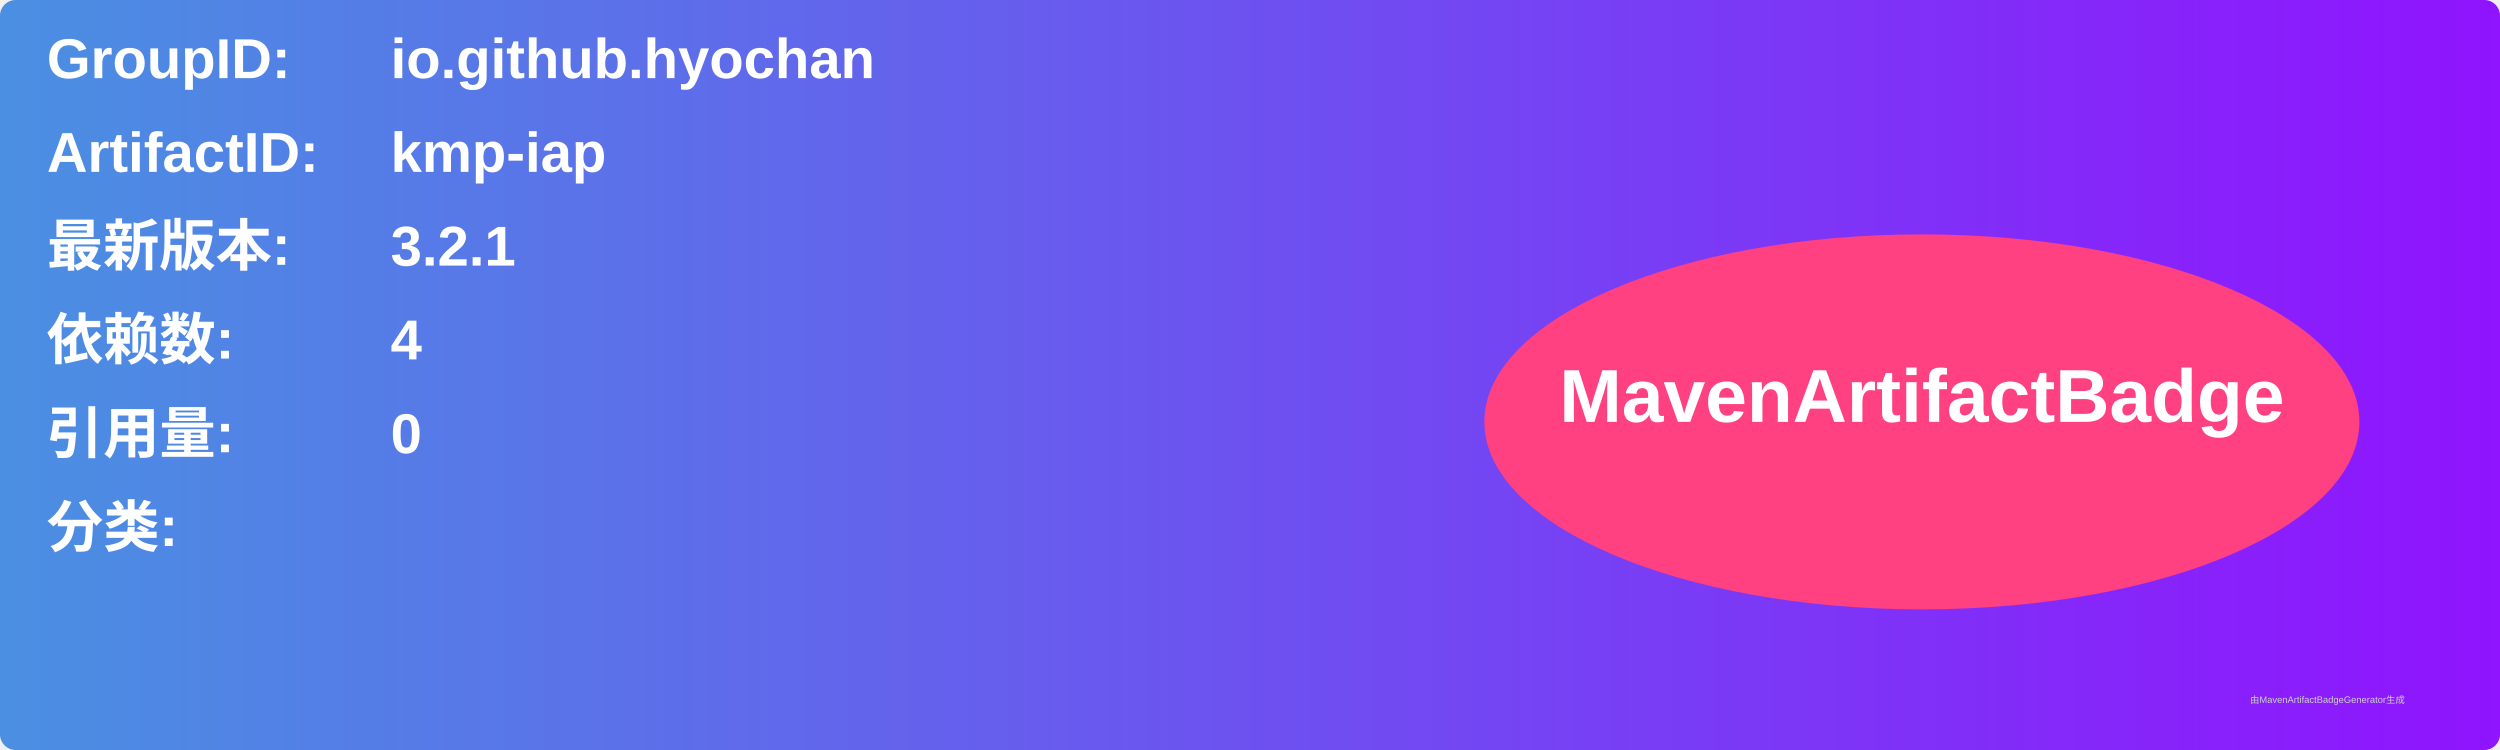
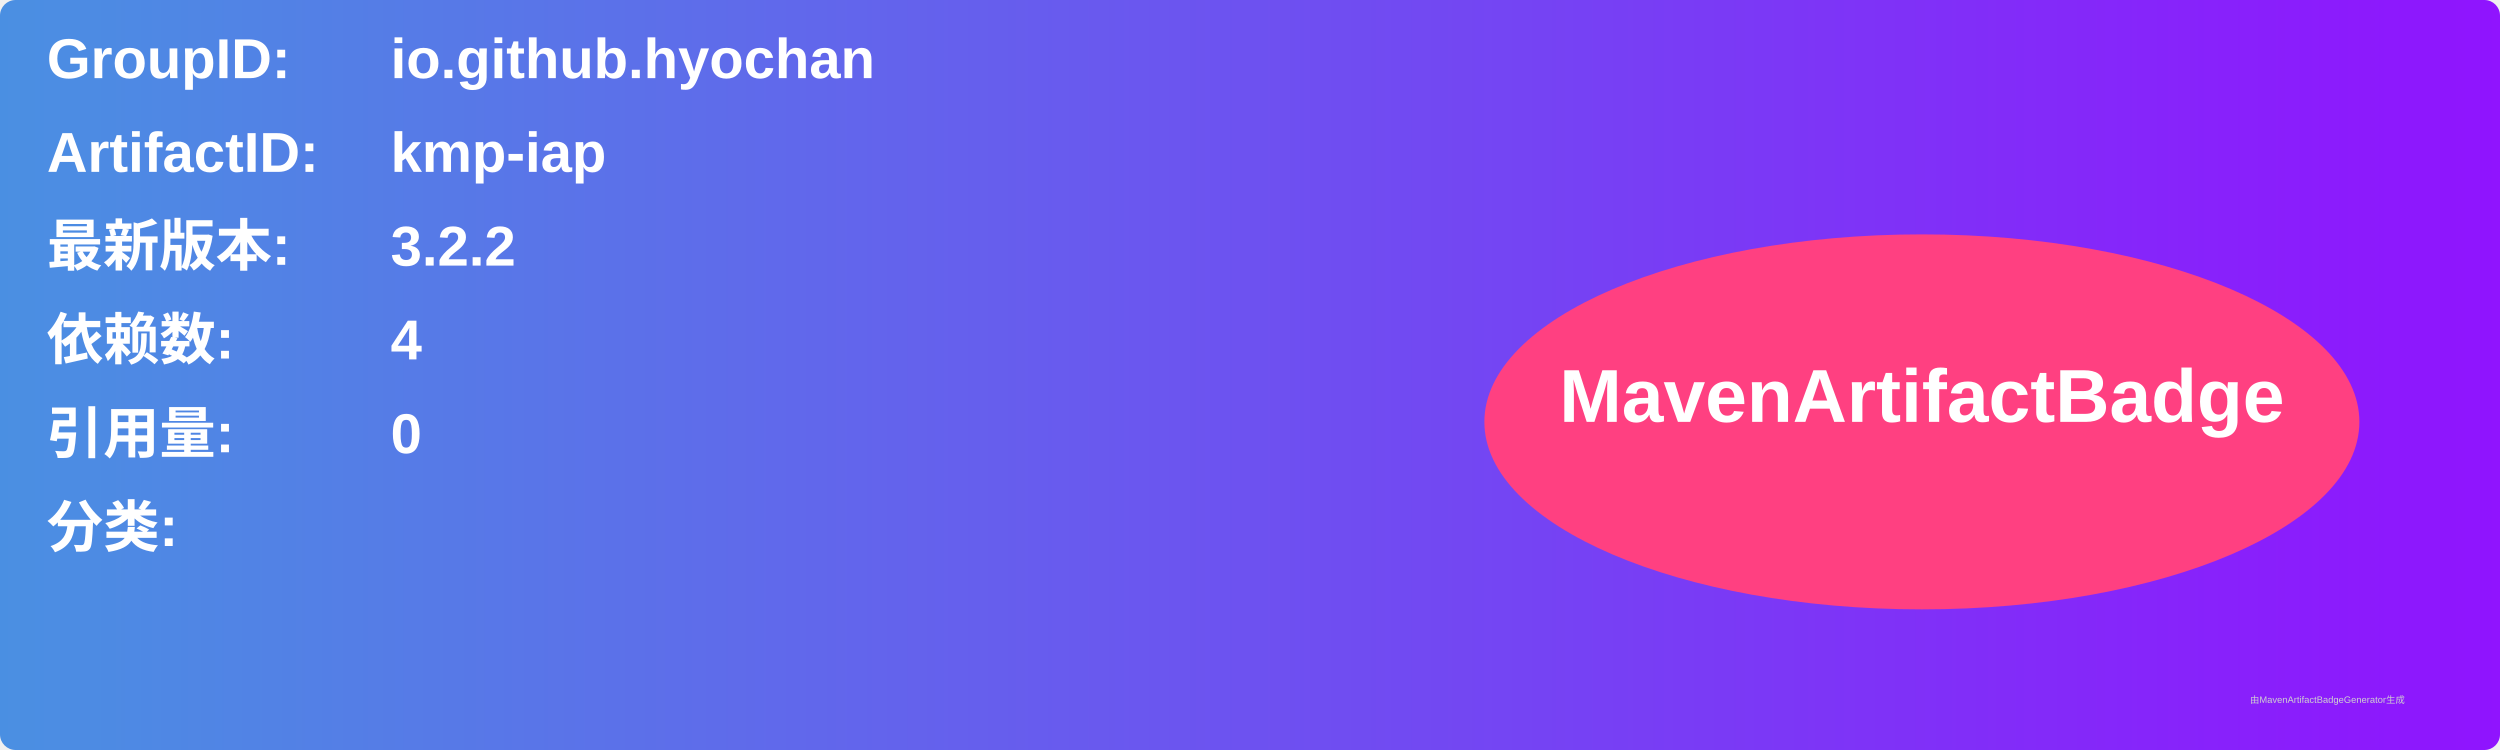
<svg xmlns="http://www.w3.org/2000/svg" width="800" height="240" viewBox="0 0 800 240">
  <linearGradient id="grad" x1="0%" y1="0%" x2="100%" y2="0%">
    <stop offset="0%" stop-color="#4a90e2" />
    <stop offset="100%" stop-color="#9013fe" />
  </linearGradient>
  <rect width="100%" height="100%" rx="5" ry="5" fill="url(#grad)" />
  <g transform="translate(15, 15)">
    <text x="0" y="10" font-family="Arial" font-size="18" fill="white" font-weight="bold" width="260">GroupID:</text>
    <text x="110" y="10" font-family="Arial" font-size="18" fill="white" font-weight="bold" width="460">io.github.hyochan</text>
    <text x="0" y="40" font-family="Arial" font-size="18" fill="white" font-weight="bold" width="260">ArtifactID:</text>
    <text x="110" y="40" font-family="Arial" font-size="18" fill="white" font-weight="bold" width="460">kmp-iap</text>
    <text x="0" y="70" font-family="Arial" font-size="18" fill="white" font-weight="bold">最新版本:</text>
    <text x="110" y="70" font-family="Arial" font-size="18" fill="white" font-weight="bold">
-       <tspan font-weight="bold">3.2.1</tspan>
+       <tspan font-weight="bold">3.2.2</tspan>
    </text>
    <text x="0" y="100" font-family="Arial" font-size="18" fill="white" font-weight="bold">依赖数: </text>
    <text x="110" y="100" font-family="Arial" font-size="18" fill="white">
      <tspan font-weight="bold">4</tspan>
    </text>
    <text x="0" y="130" font-family="Arial" font-size="18" fill="white" font-weight="bold">引用量: </text>
    <text x="110" y="130" font-family="Arial" font-size="18" fill="white">
      <tspan font-weight="bold">0</tspan>
    </text>
    <text x="0" y="160" font-family="Arial" font-size="18" fill="white" font-weight="bold">分类:</text>
    <text x="10" y="190" font-family="Arial" font-size="10" fill="white">
      <tspan font-weight="bold" />
    </text>
    <ellipse cx="600" cy="120" rx="140" ry="60" fill="#ff4081" />
    <text x="600" y="120" text-anchor="middle" font-family="Arial" font-size="24" fill="white" font-weight="bold">MavenArtifactBadge</text>
  </g>
  <text x="720" y="225" font-family="Arial" font-size="3" fill="#d0d0d0">由MavenArtifactBadgeGenerator生成</text>
</svg>
